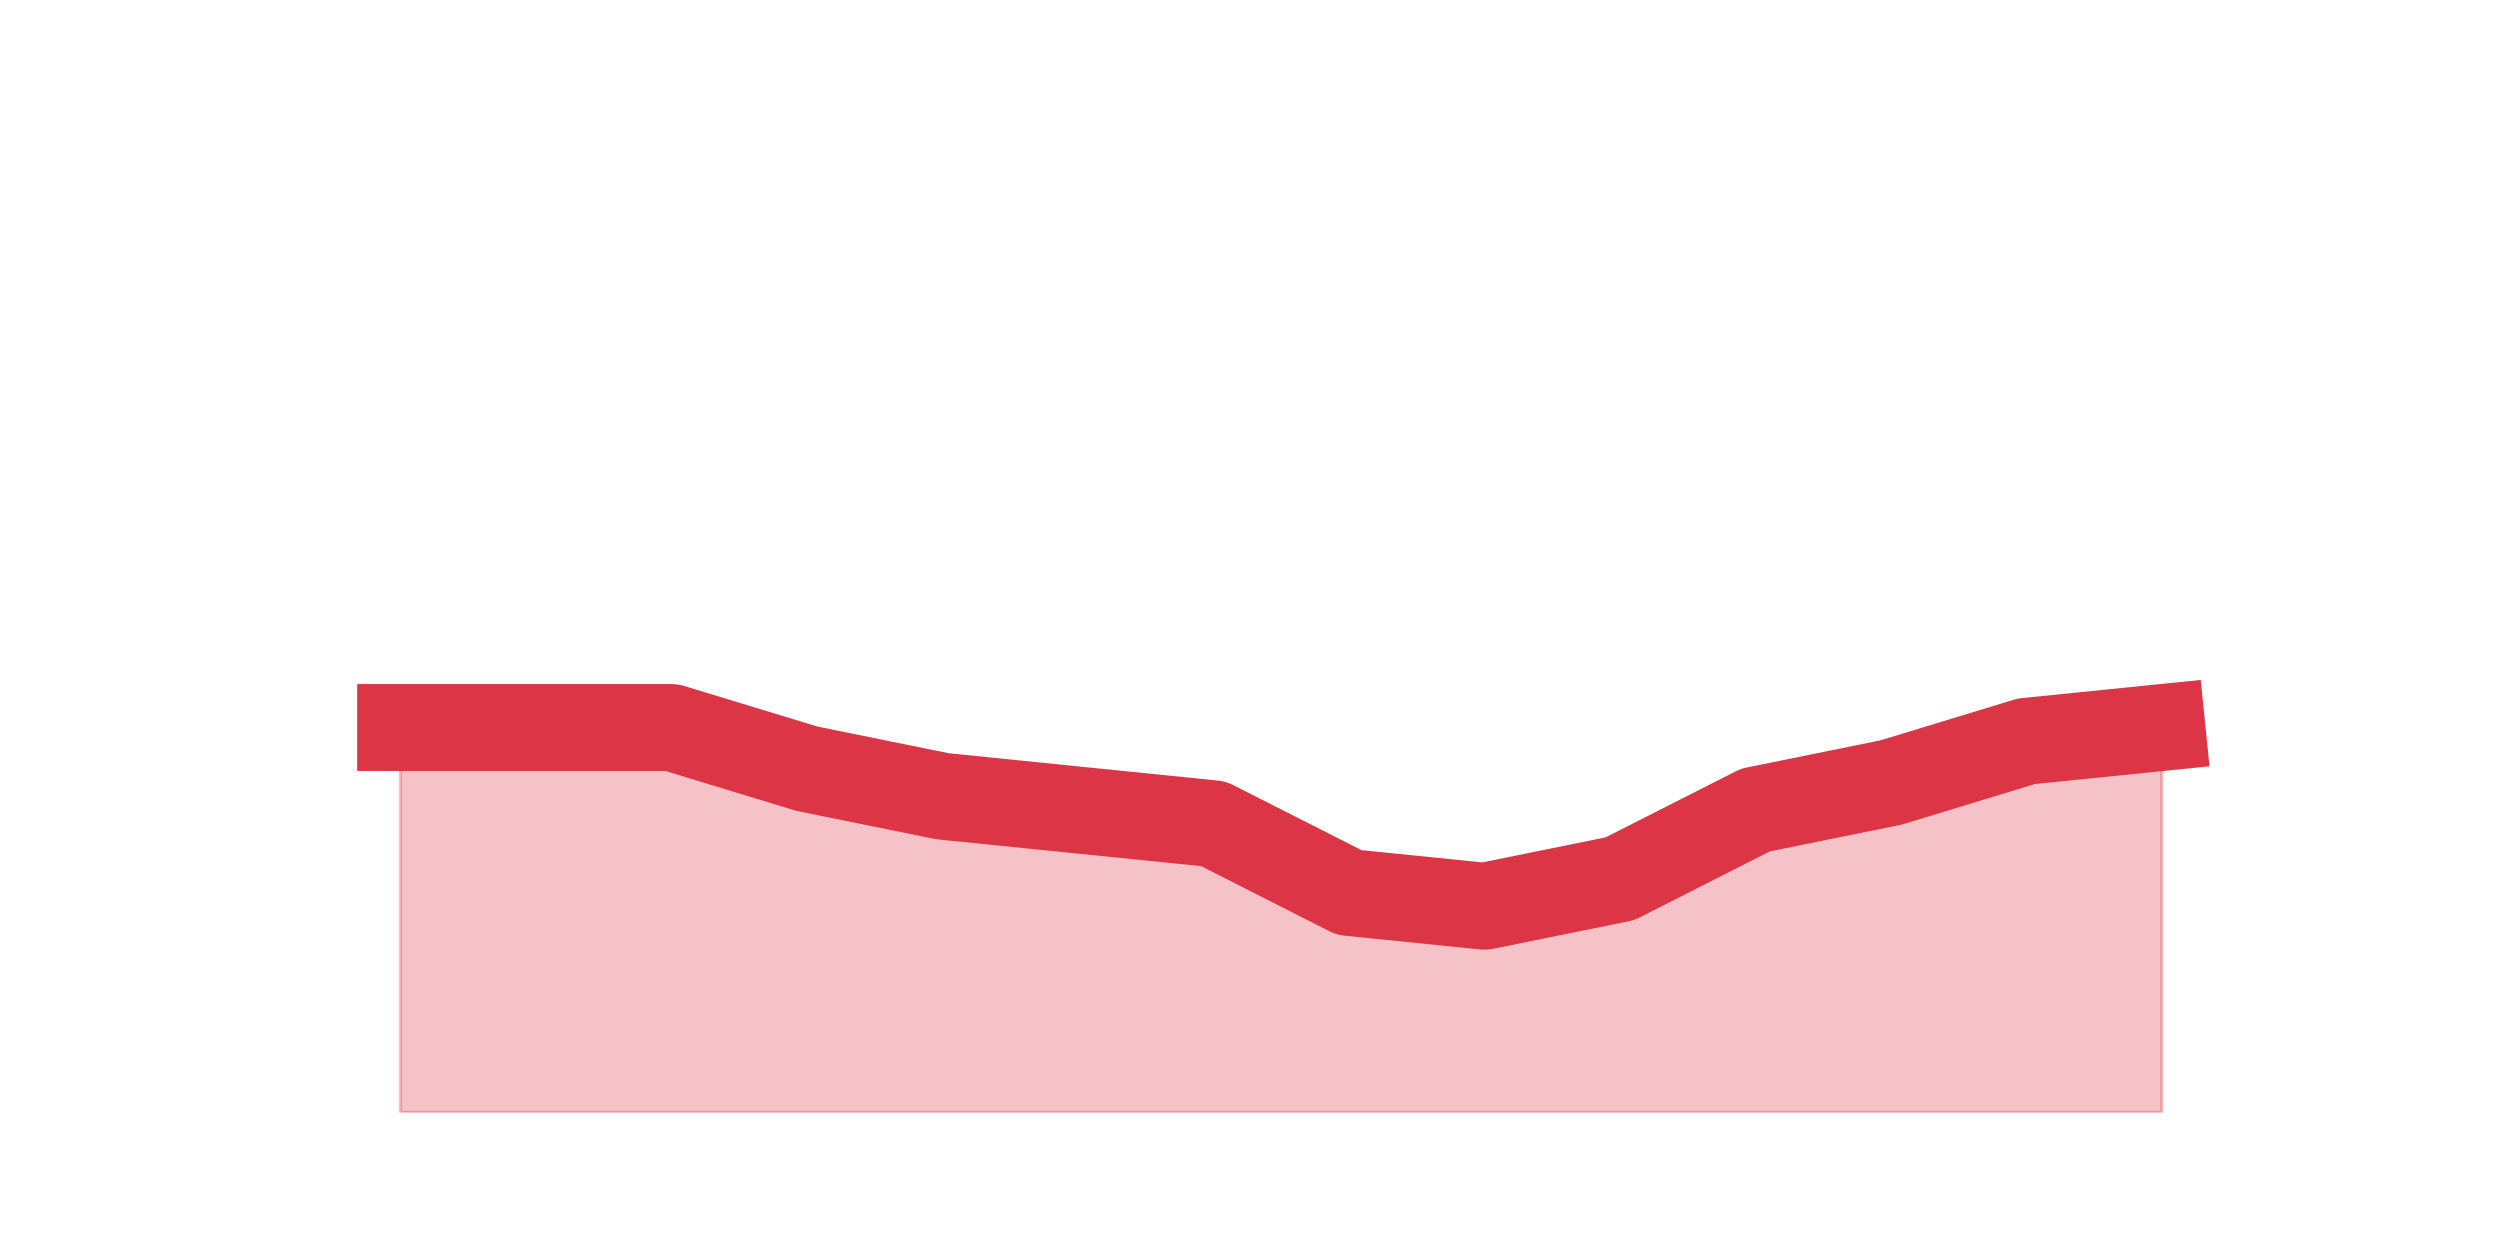
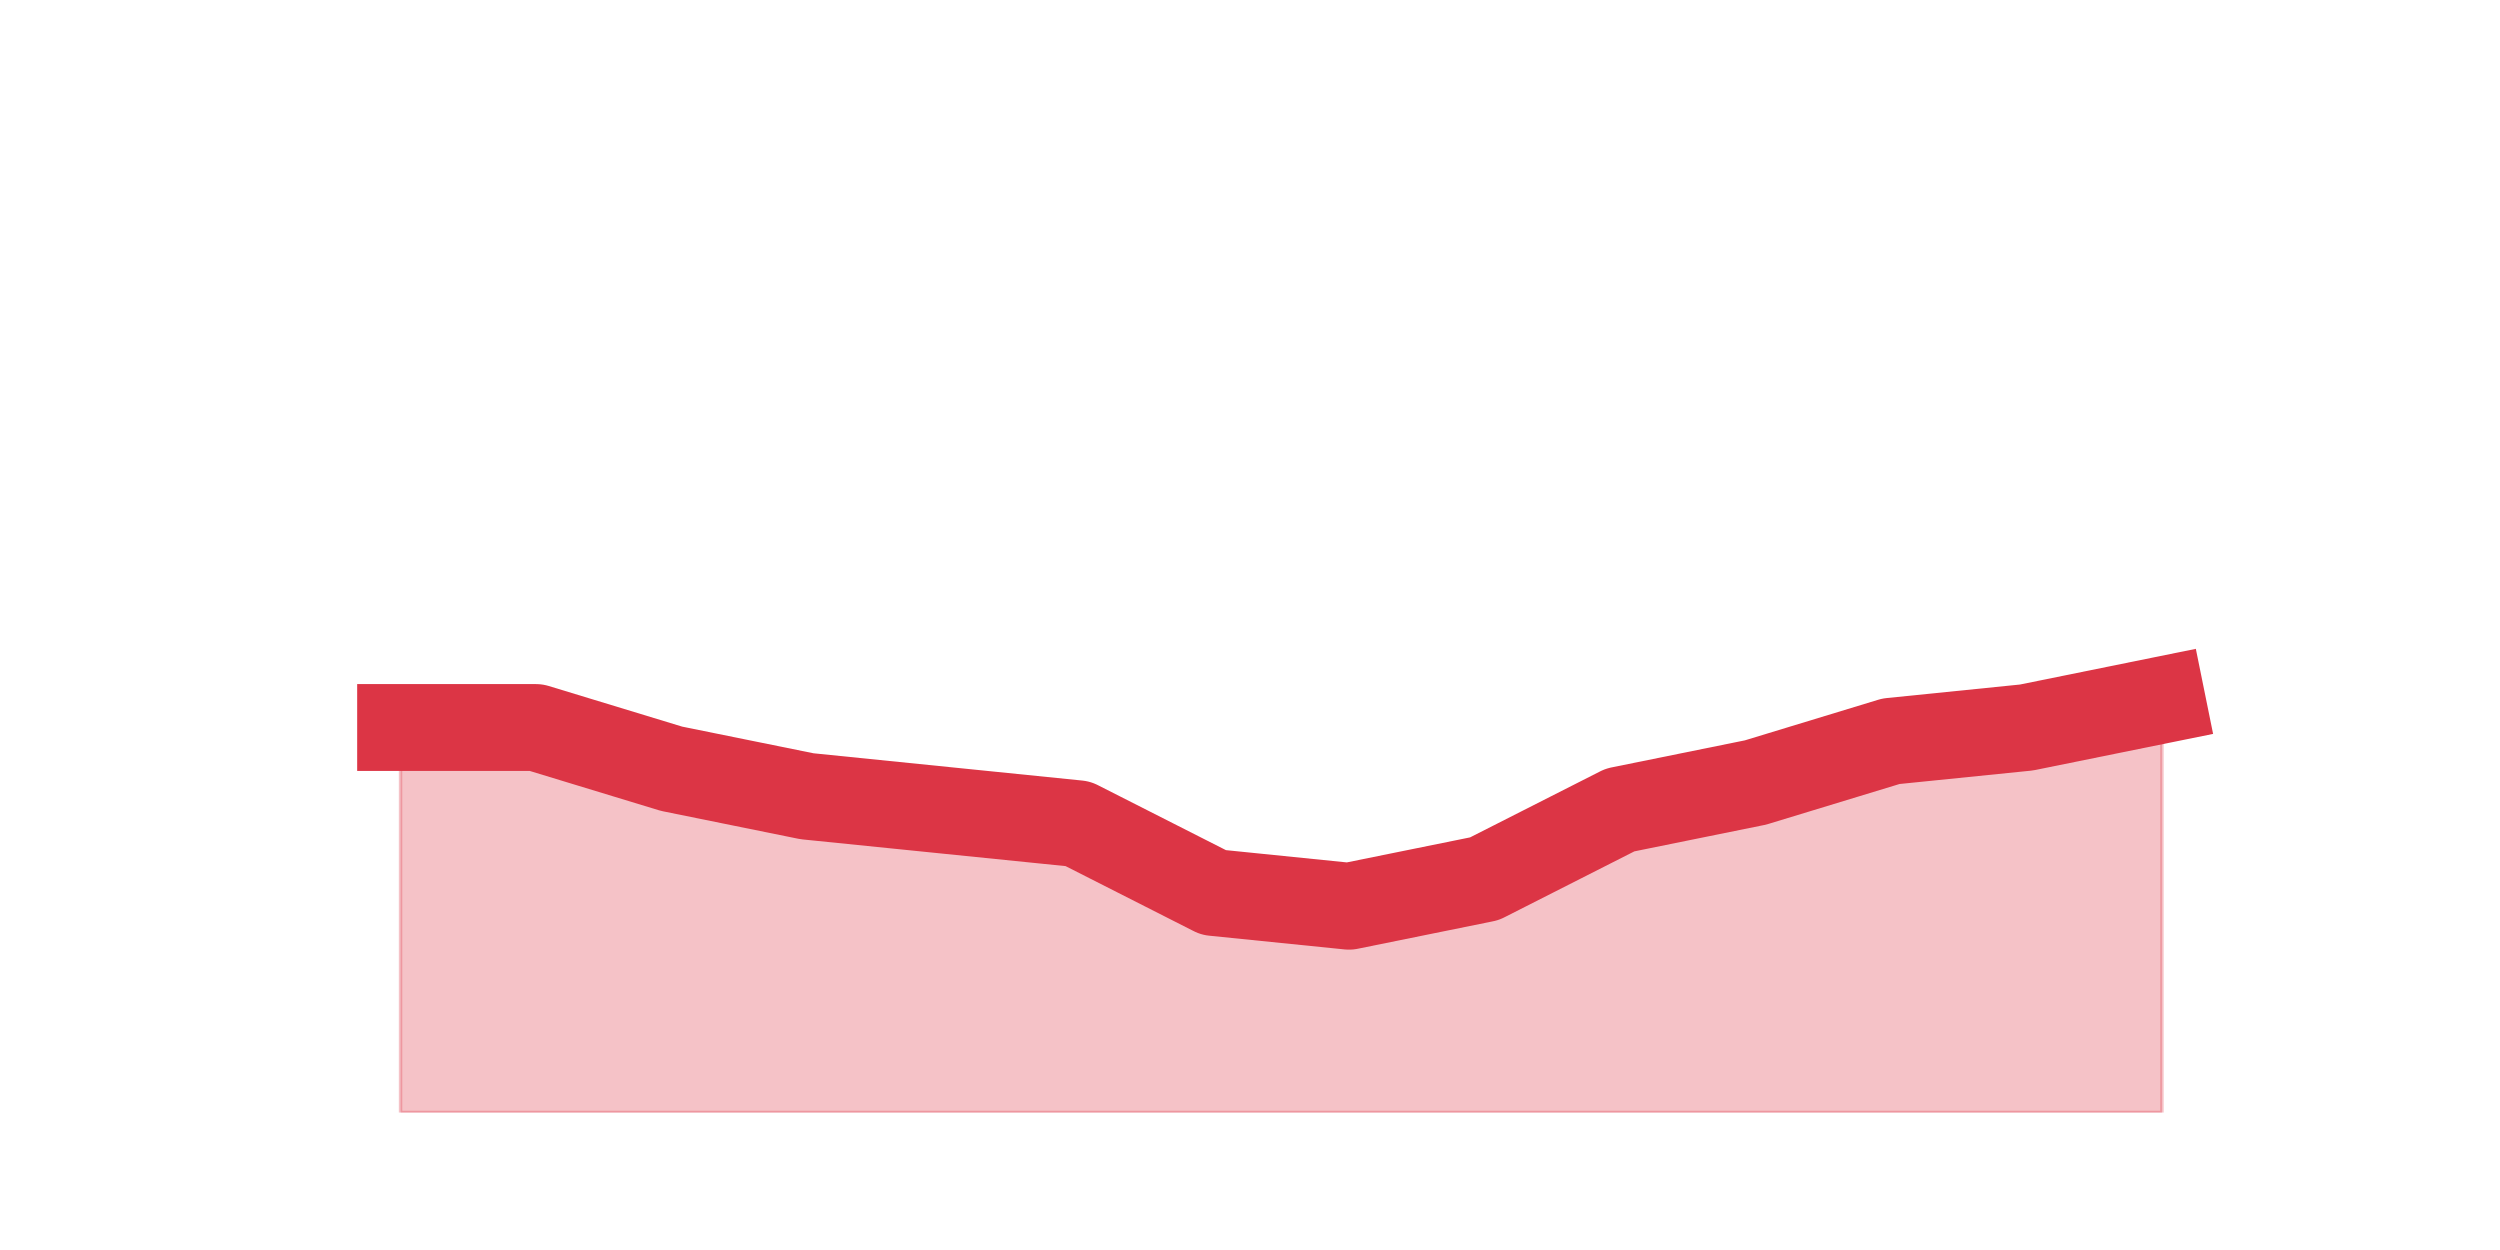
<svg xmlns="http://www.w3.org/2000/svg" xmlns:xlink="http://www.w3.org/1999/xlink" height="360pt" version="1.1" viewBox="0 0 720 360" width="720pt">
  <defs>
    <style type="text/css">*{stroke-linecap:butt;stroke-linejoin:round;}</style>
  </defs>
  <g id="figure_1">
    <g id="patch_1">
      <path d="M 0 360  L 720 360  L 720 0  L 0 0  z " style="fill:none;" />
    </g>
    <g id="axes_1">
      <g id="matplotlib.axis_1" />
      <g id="matplotlib.axis_2" />
      <g id="PolyCollection_1">
        <defs>
-           <path d="M 115.364 -150.48  L 115.364 -39.6  L 154.385 -39.6  L 193.406 -39.6  L 232.427 -39.6  L 271.448 -39.6  L 310.469 -39.6  L 349.49 -39.6  L 388.51 -39.6  L 427.531 -39.6  L 466.552 -39.6  L 505.573 -39.6  L 544.594 -39.6  L 583.615 -39.6  L 622.636 -39.6  L 622.636 -150.48  L 622.636 -150.48  L 583.615 -146.52  L 544.594 -134.64  L 505.573 -126.72  L 466.552 -106.92  L 427.531 -99  L 388.51 -102.96  L 349.49 -122.76  L 310.469 -126.72  L 271.448 -130.68  L 232.427 -138.6  L 193.406 -150.48  L 154.385 -150.48  L 115.364 -150.48  z " id="m31f6b4cda5" style="stroke:#dc3545;stroke-opacity:0.3;" />
+           <path d="M 115.364 -150.48  L 115.364 -39.6  L 154.385 -39.6  L 193.406 -39.6  L 232.427 -39.6  L 271.448 -39.6  L 310.469 -39.6  L 349.49 -39.6  L 388.51 -39.6  L 427.531 -39.6  L 466.552 -39.6  L 505.573 -39.6  L 544.594 -39.6  L 583.615 -39.6  L 622.636 -39.6  L 622.636 -158.4  L 622.636 -158.4  L 583.615 -150.48  L 544.594 -146.52  L 505.573 -134.64  L 466.552 -126.72  L 427.531 -106.92  L 388.51 -99  L 349.49 -102.96  L 310.469 -122.76  L 271.448 -126.72  L 232.427 -130.68  L 193.406 -138.6  L 154.385 -150.48  L 115.364 -150.48  z " id="m49e205ca5d" style="stroke:#dc3545;stroke-opacity:0.3;" />
        </defs>
-         <g clip-path="url(#p81da6518c6)">
-           <use style="fill:#dc3545;fill-opacity:0.3;stroke:#dc3545;stroke-opacity:0.3;" x="0" xlink:href="#m31f6b4cda5" y="360" />
+         <g clip-path="url(#p7724736915)">
+           <use style="fill:#dc3545;fill-opacity:0.3;stroke:#dc3545;stroke-opacity:0.3;" x="0" xlink:href="#m49e205ca5d" y="360" />
        </g>
      </g>
      <g id="line2d_1">
-         <path clip-path="url(#p81da6518c6)" d="M 115.364 209.52  L 154.385 209.52  L 193.406 209.52  L 232.427 221.4  L 271.448 229.32  L 310.469 233.28  L 349.49 237.24  L 388.51 257.04  L 427.531 261  L 466.552 253.08  L 505.573 233.28  L 544.594 225.36  L 583.615 213.48  L 622.636 209.52  " style="fill:none;stroke:#dc3545;stroke-linecap:square;stroke-width:25;" />
+         <path clip-path="url(#p7724736915)" d="M 115.364 209.52  L 154.385 209.52  L 193.406 221.4  L 232.427 229.32  L 271.448 233.28  L 310.469 237.24  L 349.49 257.04  L 388.51 261  L 427.531 253.08  L 466.552 233.28  L 505.573 225.36  L 544.594 213.48  L 583.615 209.52  L 622.636 201.6  " style="fill:none;stroke:#dc3545;stroke-linecap:square;stroke-width:25;" />
      </g>
    </g>
  </g>
  <defs>
-     <clipPath id="p81da6518c6">
+     <clipPath id="p7724736915">
      <rect height="277.2" width="558" x="90" y="43.2" />
    </clipPath>
  </defs>
</svg>
